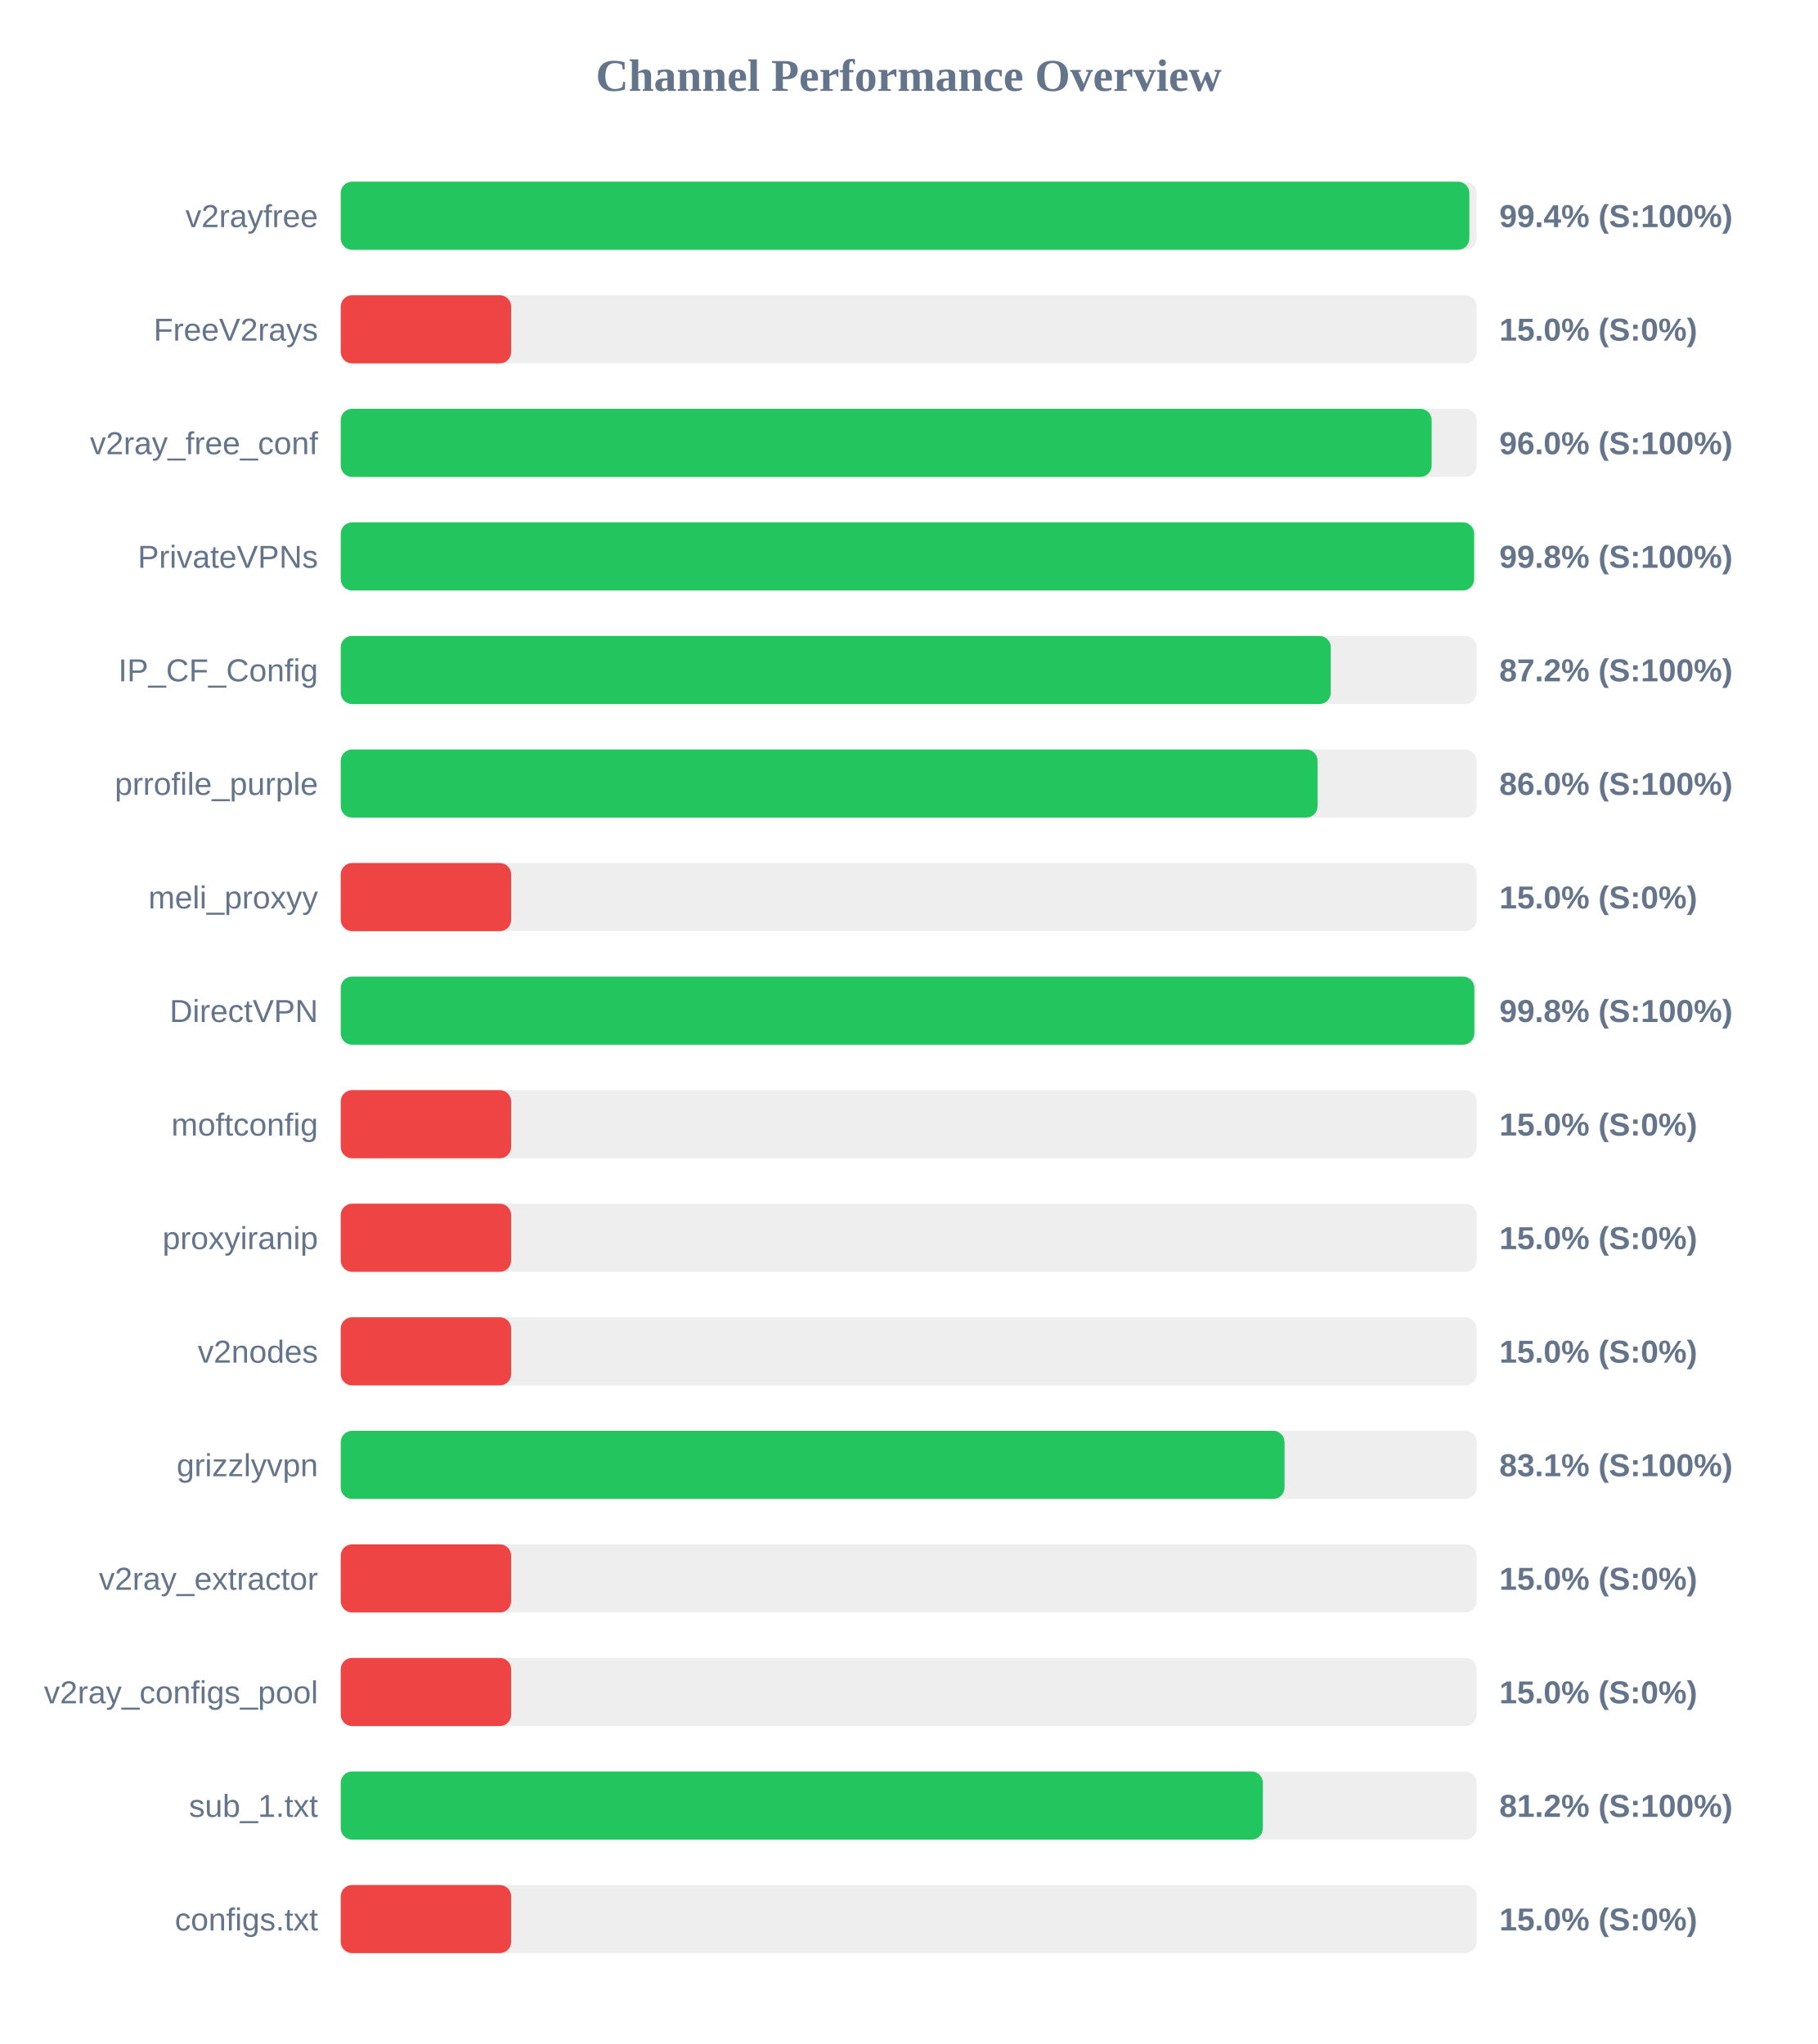
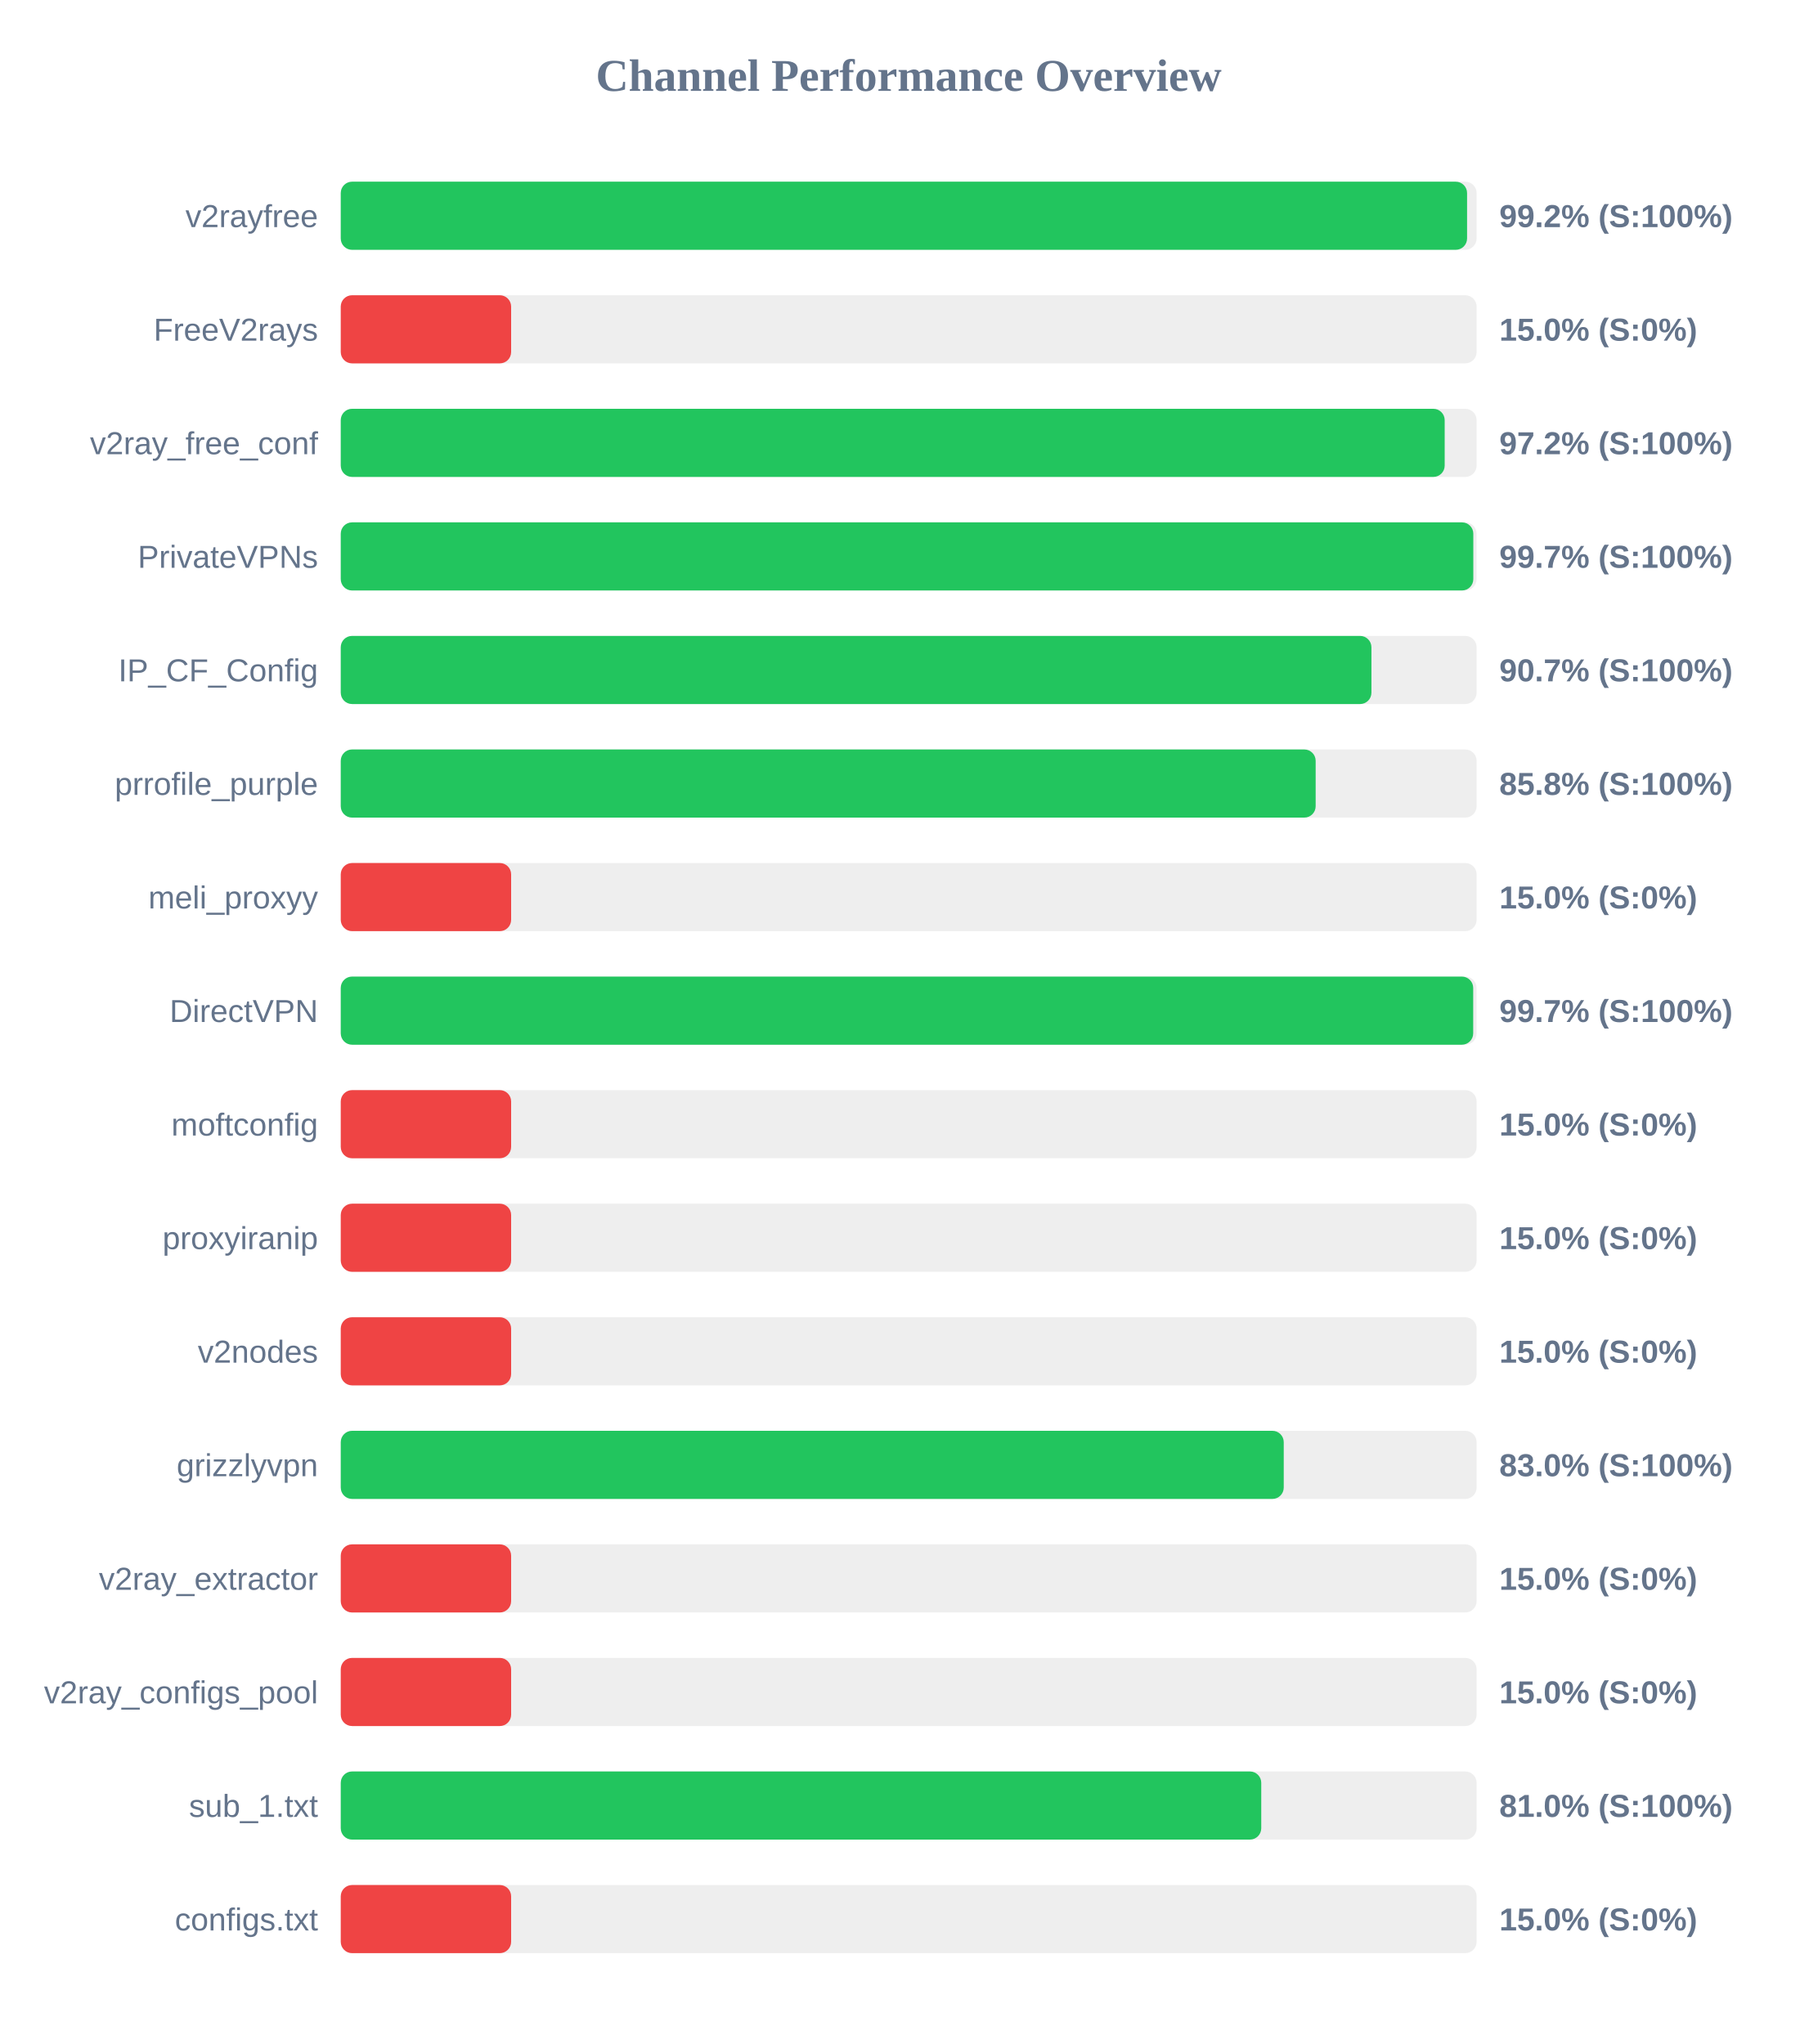
<svg xmlns="http://www.w3.org/2000/svg" width="800" height="900" version="1.1">
  <style>
        .row { font: 14px Arial; fill: #64748b; }
        .score { font: bold 14px Arial; fill: #64748b; }
    </style>
  <text x="400" y="40" text-anchor="middle" font-size="20px" font-weight="bold" fill="#64748b">Channel Performance Overview</text>
  <rect x="150" y="80" width="500" height="30" fill="#eee" rx="5" />
-   <rect x="150" y="80" width="496.8" height="30" fill="#22c55e" rx="5" />
+   <rect x="150" y="80" width="495.8" height="30" fill="#22c55e" rx="5" />
  <text x="140" y="100" text-anchor="end" class="row">v2rayfree</text>
-   <text x="660" y="100" text-anchor="start" class="score">99.4% (S:100%)</text>
+   <text x="660" y="100" text-anchor="start" class="score">99.2% (S:100%)</text>
  <rect x="150" y="130" width="500" height="30" fill="#eee" rx="5" />
  <rect x="150" y="130" width="75.0" height="30" fill="#ef4444" rx="5" />
  <text x="140" y="150" text-anchor="end" class="row">FreeV2rays</text>
  <text x="660" y="150" text-anchor="start" class="score">15.0% (S:0%)</text>
  <rect x="150" y="180" width="500" height="30" fill="#eee" rx="5" />
-   <rect x="150" y="180" width="480.2" height="30" fill="#22c55e" rx="5" />
+   <rect x="150" y="180" width="485.95" height="30" fill="#22c55e" rx="5" />
  <text x="140" y="200" text-anchor="end" class="row">v2ray_free_conf</text>
-   <text x="660" y="200" text-anchor="start" class="score">96.0% (S:100%)</text>
+   <text x="660" y="200" text-anchor="start" class="score">97.2% (S:100%)</text>
  <rect x="150" y="230" width="500" height="30" fill="#eee" rx="5" />
-   <rect x="150" y="230" width="498.9" height="30" fill="#22c55e" rx="5" />
+   <rect x="150" y="230" width="498.55" height="30" fill="#22c55e" rx="5" />
  <text x="140" y="250" text-anchor="end" class="row">PrivateVPNs</text>
-   <text x="660" y="250" text-anchor="start" class="score">99.8% (S:100%)</text>
+   <text x="660" y="250" text-anchor="start" class="score">99.7% (S:100%)</text>
  <rect x="150" y="280" width="500" height="30" fill="#eee" rx="5" />
-   <rect x="150" y="280" width="435.8" height="30" fill="#22c55e" rx="5" />
+   <rect x="150" y="280" width="453.7" height="30" fill="#22c55e" rx="5" />
  <text x="140" y="300" text-anchor="end" class="row">IP_CF_Config</text>
-   <text x="660" y="300" text-anchor="start" class="score">87.2% (S:100%)</text>
+   <text x="660" y="300" text-anchor="start" class="score">90.7% (S:100%)</text>
  <rect x="150" y="330" width="500" height="30" fill="#eee" rx="5" />
-   <rect x="150" y="330" width="430.0" height="30" fill="#22c55e" rx="5" />
+   <rect x="150" y="330" width="429.15" height="30" fill="#22c55e" rx="5" />
  <text x="140" y="350" text-anchor="end" class="row">prrofile_purple</text>
-   <text x="660" y="350" text-anchor="start" class="score">86.0% (S:100%)</text>
+   <text x="660" y="350" text-anchor="start" class="score">85.8% (S:100%)</text>
  <rect x="150" y="380" width="500" height="30" fill="#eee" rx="5" />
  <rect x="150" y="380" width="75.0" height="30" fill="#ef4444" rx="5" />
  <text x="140" y="400" text-anchor="end" class="row">meli_proxyy</text>
  <text x="660" y="400" text-anchor="start" class="score">15.0% (S:0%)</text>
  <rect x="150" y="430" width="500" height="30" fill="#eee" rx="5" />
-   <rect x="150" y="430" width="499.0" height="30" fill="#22c55e" rx="5" />
+   <rect x="150" y="430" width="498.5" height="30" fill="#22c55e" rx="5" />
  <text x="140" y="450" text-anchor="end" class="row">DirectVPN</text>
-   <text x="660" y="450" text-anchor="start" class="score">99.8% (S:100%)</text>
+   <text x="660" y="450" text-anchor="start" class="score">99.7% (S:100%)</text>
  <rect x="150" y="480" width="500" height="30" fill="#eee" rx="5" />
  <rect x="150" y="480" width="75.0" height="30" fill="#ef4444" rx="5" />
  <text x="140" y="500" text-anchor="end" class="row">moftconfig</text>
  <text x="660" y="500" text-anchor="start" class="score">15.0% (S:0%)</text>
  <rect x="150" y="530" width="500" height="30" fill="#eee" rx="5" />
  <rect x="150" y="530" width="75.0" height="30" fill="#ef4444" rx="5" />
  <text x="140" y="550" text-anchor="end" class="row">proxyiranip</text>
  <text x="660" y="550" text-anchor="start" class="score">15.0% (S:0%)</text>
  <rect x="150" y="580" width="500" height="30" fill="#eee" rx="5" />
  <rect x="150" y="580" width="75.0" height="30" fill="#ef4444" rx="5" />
  <text x="140" y="600" text-anchor="end" class="row">v2nodes</text>
  <text x="660" y="600" text-anchor="start" class="score">15.0% (S:0%)</text>
  <rect x="150" y="630" width="500" height="30" fill="#eee" rx="5" />
-   <rect x="150" y="630" width="415.45" height="30" fill="#22c55e" rx="5" />
+   <rect x="150" y="630" width="415.1" height="30" fill="#22c55e" rx="5" />
  <text x="140" y="650" text-anchor="end" class="row">grizzlyvpn</text>
-   <text x="660" y="650" text-anchor="start" class="score">83.1% (S:100%)</text>
+   <text x="660" y="650" text-anchor="start" class="score">83.0% (S:100%)</text>
  <rect x="150" y="680" width="500" height="30" fill="#eee" rx="5" />
  <rect x="150" y="680" width="75.0" height="30" fill="#ef4444" rx="5" />
  <text x="140" y="700" text-anchor="end" class="row">v2ray_extractor</text>
  <text x="660" y="700" text-anchor="start" class="score">15.0% (S:0%)</text>
  <rect x="150" y="730" width="500" height="30" fill="#eee" rx="5" />
  <rect x="150" y="730" width="75.0" height="30" fill="#ef4444" rx="5" />
  <text x="140" y="750" text-anchor="end" class="row">v2ray_configs_pool</text>
  <text x="660" y="750" text-anchor="start" class="score">15.0% (S:0%)</text>
  <rect x="150" y="780" width="500" height="30" fill="#eee" rx="5" />
-   <rect x="150" y="780" width="405.9" height="30" fill="#22c55e" rx="5" />
+   <rect x="150" y="780" width="405.2" height="30" fill="#22c55e" rx="5" />
  <text x="140" y="800" text-anchor="end" class="row">sub_1.txt</text>
-   <text x="660" y="800" text-anchor="start" class="score">81.2% (S:100%)</text>
+   <text x="660" y="800" text-anchor="start" class="score">81.0% (S:100%)</text>
  <rect x="150" y="830" width="500" height="30" fill="#eee" rx="5" />
  <rect x="150" y="830" width="75.0" height="30" fill="#ef4444" rx="5" />
  <text x="140" y="850" text-anchor="end" class="row">configs.txt</text>
  <text x="660" y="850" text-anchor="start" class="score">15.0% (S:0%)</text>
</svg>
